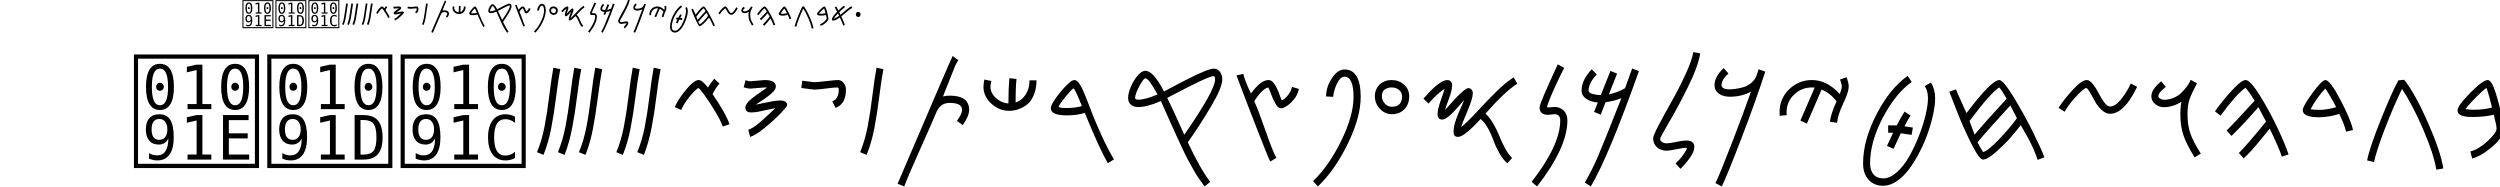
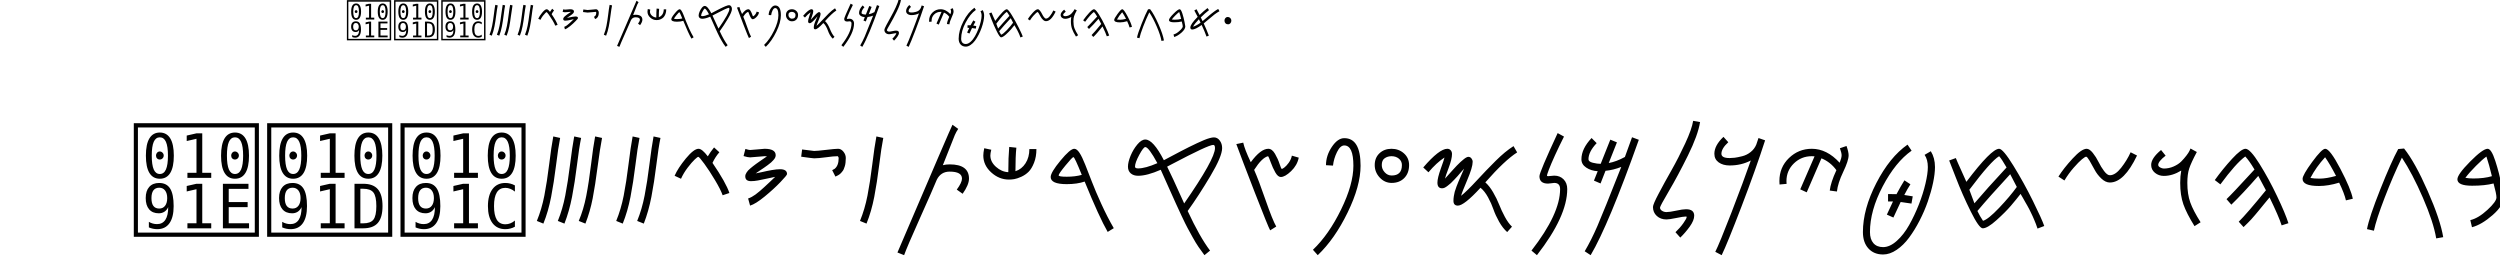
<svg xmlns="http://www.w3.org/2000/svg" version="1.1">
  <defs>
    <font id="Proto-Sianitic" horiz-adv-x="1159">
      <font-face font-family="Proto-Sianitic" font-weight="1024" font-stretch="normal" units-per-em="1024" panose-1="1 1 3 1 1 1 1 1 1 1" panose-2="2 11 6 4 3 5 4 4 2 4" ascent="820" descent="-210" x-height="705" cap-height="554" bbox="-23 -188 1798 820" underline-thickness="21" underline-position="-150" unicode-range="U+0591-10918" />
      <glyph glyph-name="Alef" unicode="א" horiz-adv-x="1024" d="m 345.153,342.682 c 0,12.875 4.59,23.939 13.771,33.192 9.181,9.254 20.427,13.88 33.739,13.88 13.312,0 24.788,-4.627 34.428,-13.88 9.64,-9.254 14.46,-20.318 14.46,-33.192 0,-12.873 -4.82,-23.937 -14.46,-33.191 -9.64,-9.254 -21.116,-13.88 -34.428,-13.88 -13.312,0 -24.559,4.627 -33.739,13.88 -9.181,9.254 -13.771,33.191 -13.771,33.191 z m -47.942,116.564 C 269.033,428.569 241.185,392.661 203.771,369.093 165.76,345.149 152.942,323.47 135.731,285.045 126.74,266.159 87.392,233.519 75.75,205.421 58.444,163.651 66.2,116.053 70.678,88.373 c 9.516,-19.168 14.429,-23.632 26.402,-24.818 2.856,-0.283 6.478,0.265 8.31,0.117 5.017,-0.405 5.992,-1.202 12.573,-1.77 22.726,-1.529 43.055,1.257 64.395,3.705 21.615,2.479 43.149,7.999 64.428,12.61 31.057,6.799 61.062,15.935 87.838,26.463 15.007,4.047 30.406,9.614 45.78,15.523 23.505,9.033 46.952,18.865 68.852,25.28 20.755,9.176 43.786,14.927 66.462,20.779 26.945,6.955 53.39,14.052 74.919,27.207 19.048,12.306 23.106,34.695 28.897,53.608 12.894,45.605 45.133,63.525 50.419,69.498 9.502,9.158 12.826,33.134 12.208,40.538 -1.048,12.572 -13.459,7.558 -26.282,20.329 -5.411,5.147 -5.289,20.774 -20.001,30.296 -8.906,-0.761 -31.438,14.163 -65.34,29.574 -16.69,7.587 -89.757,22.392 -101.262,25.718 -8.528,2.466 -14.613,-10.239 -16.744,-10.598 -20.472,-3.444 -23.924,3.702 -40.628,9.559 -13.393,4.696 6.473,7.91 -20.568,17.25 -6.094,0.707 -10.095,4.771 -14.807,8.265 -8.584,6.619 -12.679,2.802 -22.613,0.344 -8.605,-2.271 -14.367,-3.738 -21.173,-4.177 -15.797,1.161 -23.495,-12.918 -35.53,-24.43 z m 69.842,449.991 c 1.37,-10.871 0.719,-21.393 -1.088,-31.63 -2.628,-15.003 -14.646,-23.591 -13.073,-37.612 5.552,-27.98 12.355,-59.718 17.239,-84.856 6.013,-30.871 12.625,-61.718 24.027,-92.638 9.637,-26.134 18.312,-47.016 35.706,-81.385 5.12,-10.117 21.794,-40.301 27.948,-48.592 29.552,-3.354 64.903,-16.24 99.683,-28.611 44.863,-15.957 81.083,-33.171 112.139,-50.112 87.189,1.252 104.961,45.624 146.918,104.846 30.141,31.565 22.399,85.852 42.376,113.611 14.824,18.252 12.497,36.765 12.598,50.895 0,18.507 -33.107,40.251 -35.861,59.562 -5.048,19.073 -0.377,38.355 9.894,53.054 12.546,17.953 33.448,29.068 55.2,24.609 20.657,-5.02 27.014,-9.369 39.883,-28.071 22.034,-37.819 4.206,-52.914 4.206,-107.631 0,-48.68 -13.196,-53.346 -23.487,-68.508 -23.882,-41.292 -41.644,-85.568 -60.537,-125.703 -7.929,-27.239 -22.548,-47.944 -40.04,-65.642 -25.326,-25.624 -56.675,-44.942 -82.459,-68.658 2.272,-8.053 -0.811,-29.475 3.052,-40.656 1.001,-26.757 -7.032,-33.094 -13.755,-52.096 -3.876,-55.897 -35.429,-26.212 -46.732,-58.454 -30.654,-76.791 -36.538,-93.338 -74.061,-108.56 -11.564,-4.691 -26.132,-9.256 -45.356,-15.42 -26.226,-8.527 -63.193,-24.122 -101.184,-34.174 -45.309,-12.722 -78.333,-26.432 -99.852,-29.748 -32.139,-4.954 -95.405,-20.749 -148.752,-31.824 -11.242,-2.334 -20.325,-4.458 -29.81,-6.227 -20.248,-3.539 -44.033,-5.748 -61.806,-2.164 -15.083,3.138 -23.67,2.842 -29.699,1.817 -34.006,-8.506 -58.692,31.166 -71.975,65.19 -8.86,27.11 -3.54,51.762 0.562,91.543 4.946,41.558 7.037,50.571 24.397,76.845 14.004,21.197 29.269,40.587 48.678,63.278 16.371,20.588 43.338,71.586 80.542,94.68 34.392,21.348 61.252,41.114 65.898,54.389 17.933,43.132 55.803,52.102 80.63,70.937 14.581,11.061 45.06,-2.529 43.962,24.258 3.221,34.398 -12.602,58.486 -21.529,84.625 -14.486,33.514 -21.007,69.699 -28.003,103.656 -5.667,27.503 -9.123,63.935 -19.901,85.91 -17.484,5.015 -26.406,18.158 -34.527,31.431 -6.539,10.758 -11.456,22.528 -14.025,34.128 -2.482,18.219 -0.507,34.203 9.212,47.617 10.307,15.358 32.64,24.16 49.48,25.988 3.592,0.3 7.17,0.184 10.692,-0.328 8.066,-1.172 17.281,-4.421 24.269,-9.506 6.325,-5.665 13.021,-11.213 18.459,-20.255 6.79,-11.293 10.175,-24.376 9.863,-33.803 z" />
      <glyph glyph-name="AlefPhoenician" unicode="𐤀" horiz-adv-x="1159" d="m 327.521,362.003 c -2.729,11.785 -0.251,22.853 7.433,33.205 7.683,10.352 18.517,16.893 32.5,19.621 13.984,2.729 27.021,0.845 39.108,-5.648 12.088,-6.494 19.496,-15.634 22.224,-27.418 2.728,-11.784 0.007,-22.899 -8.155,-33.346 -8.165,-10.446 -19.24,-17.034 -33.225,-19.763 -13.983,-2.729 -26.778,-0.799 -38.383,5.79 -11.606,6.588 -21.502,27.559 -21.502,27.559 z m -126.339,2.481 c -34.855,-29.709 -47.694,-52.181 -57.63,-90.881 -5.443,-19.131 -47.797,-78.933 -54.072,-107.04 49.044,-47.377 49.1,-51.24 69.066,-57.487 25.12,0.03 65.494,21.008 98.806,21.271 53.212,13.491 97.968,39 146.443,56.87 33.817,12.473 70.68,26.337 98.245,40.314 36.412,18.462 45.416,41.226 49.69,46.566 7.103,11.807 11.871,25.029 13.505,40.19 3.88,44.389 30.621,69.385 34.907,75.935 8.042,10.331 -25.321,21.491 -27.539,28.142 -19.375,53.546 -34.543,51.821 -83.715,56.453 -18.161,13.738 -20.179,33.425 -22.99,47.752 -4.289,13.127 -1.591,25.715 0.893,37.568 3.671,21.52 -0.016,31.727 -7.106,34.499 -7.81,3.052 -19.751,-2.916 -30.539,-12.725 C 420.713,570.361 386.872,554.537 375.89,546.292 339.379,518.879 316.157,511.153 282.272,477.36 244.329,439.197 249.216,407.54 201.203,364.488 z m 110.311,531.238 c 5.31,-29.15 22.25,-68.441 35.926,-93.049 14.284,-25.701 25.312,-36.685 30.458,-65.894 -0.677,-37.331 -36.497,-156.809 -13.524,-145.299 17.88,8.958 21.78,11.368 39.237,29.405 10.905,11.267 48.847,26.479 69.52,25.281 21.604,-1.253 28.568,-22.63 35.069,-25.155 33.007,-12.822 -0.764,-72.159 16.094,-57.462 27.277,24.99 18.008,67.334 46.988,73.116 32.729,7.149 79.101,8.46 89.347,18.632 36.131,35.867 89.383,20.892 108.533,43.188 11.703,19.745 21.21,25.284 18.321,38.239 -3.922,16.94 -43.309,30.057 -50.295,47.17 -9.345,16.424 -8.528,35.031 -0.85,50.592 9.375,19.005 28.976,33.463 52.772,33.84 22.764,-0.361 30.364,-3.038 47.847,-17.519 31.162,-30.101 15.633,-47.573 27.229,-97.658 10.317,-44.559 -6.124,-73.302 -13.721,-89.29 -25.587,-36.854 -48.933,-13.541 -87.566,-40.106 -8.25,-5.673 -48.178,-7.392 -56.13,-12.413 -40.466,-50.345 -59.879,-54.479 -87.53,-52.804 -21.925,-30.76 -49.144,-29.597 -36.885,-60.153 36.575,-23.87 80.803,-52.32 84.588,-57.879 6.719,-24.287 -0.374,-31.734 -3.409,-50.506 -9.954,-8.927 -24.588,-40.968 -29.8,-67.173 -6.09,-30.622 -2.217,-55.938 -7.08,-67.577 -20.719,-31.654 -49.885,-51.699 -82.351,-68.321 C 508.325,168.516 468.322,154.304 431.263,133.169 401.232,129.243 371.245,120.592 341.419,110.772 283.367,91.658 225.925,68.112 169.948,66.339 90.036,62.659 36.713,122.569 36.181,127.433 c -3.612,39.054 4.612,69.592 17.279,97.2 10.219,22.274 22.144,43.152 37.725,67.9 -3.159,37.573 31.633,59.62 63.637,98.482 26.189,31.801 46.577,79.676 75.703,116.23 13.191,16.556 52.389,28.274 64.163,49.745 17.45,31.821 5.412,73.214 8.659,87.373 3.416,14.897 5.319,46.608 -1.64,68.174 -22.533,57.495 -91.691,92.797 -102.681,144.579 -4.916,31.402 9.675,65.572 38.07,73.87 27.054,7.37 57.977,-5.656 74.396,-35.265 z" />
      <glyph glyph-name="Beth" unicode="ב" horiz-adv-x="1024" d="m 448.706,773.186 c -0.744,-4.525 -1.548,-8.932 -2.401,-13.222 -7.458,-37.508 -17.251,-66.351 -23.682,-86.914 -6.579,-26.666 -16.468,-23.086 -43.326,-19.691 -44.189,4.595 -81.76,11.997 -132.432,19.412 -8.951,0.854 -52.454,3.237 -52.454,3.237 C 168.5,552.012 146.094,423.339 123.889,330.341 c 13.238,-18.242 29.125,-39.944 37.625,-51.41 65.069,-25.688 138.246,-45.521 211.039,-65.493 106.214,-34.532 184.961,-60.336 297.105,-83.499 l 75.351,22.147 114.644,375.737 c -26.287,6.52 -188.95,46.766 -190.454,54.985 1.364,46.069 6.384,89.489 19.113,132.44 5.508,18.585 6.68,28.025 14.805,47.481 3.554,14.867 2.441,24.853 -1.333,25.45 -6.998,7.631 -15.933,15.932 -24.575,13.902 -12.983,-3.049 -25.301,-13.761 -29.384,-22.397 -1.814,-5.004 -0.78,-17.43 -2.72,-25.342 -1.619,-6.604 -1.237,-14.795 -2.804,-22.624 -13.097,-65.469 -31.797,-171.539 -25.1,-177.195 8.977,-6.276 20.268,-18.516 33.07,-19.187 49.851,-10.097 108.991,-30.759 151.409,-38.25 C 779.033,414.328 771.635,393.957 751.983,328.371 733.807,277.054 721.203,223.296 699.96,172.048 c -11.623,5.938 -219.46,56.343 -313.457,83.549 -81.837,23.738 -156.229,45.901 -213.406,63.073 7.601,52.848 18.725,103.354 30.413,151.149 13.635,57.497 20.774,101.139 35.014,155.813 40.017,-6.836 72.633,-9.246 108.173,-14.007 12.285,-2.096 26.412,-4.372 39.337,-5.057 21.424,-0.971 42.367,1.462 63.026,12.195 10.03,8.331 12.482,22.815 18.322,35.753 11.757,36.251 21.436,64.398 26.926,94.941 2.494,24.8 11.476,47.571 8.445,66.881 -1.327,8.458 -4.96,16.251 -12.451,23.261 -5.063,5.336 -15.184,9.396 -25.205,4.028 -9.054,-5.039 -16.954,-16.689 -19.862,-29.348 -2.154,-15.778 2.305,-29.099 3.47,-41.094 z" />
      <glyph glyph-name="BetPhoenician" unicode="𐤁" horiz-adv-x="1159" d="M 200.787,555.29 C 158.454,525.633 128.572,488.612 109.391,448.45 83.4,383.155 79.07,321.391 91.733,264.079 c 17.178,-61.457 35.311,-78.243 72.159,-112.477 28.019,-26.03 64.094,-44.556 111.825,-56.134 47.17,-11.326 89.742,-11.064 147.244,-10.857 150.906,0.545 334.22,26.305 446.612,32.666 l 26.39,31.589 -57.768,664.157 -24.176,27.418 -685.554,-10.533 c -5.906,-17.781 -15.656,-4.701 -19.68,-37.746 13.754,-29.941 5.59,-38.307 24.365,-38.956 l 571.24,3.615 c 18.939,-13.536 67.62,-55.176 67.62,-55.176 11.514,-133.958 53.01,-360.371 38.252,-468.781 -4.166,-30.6 4.509,-36.6 -27.06,-55.316 -58.439,0.041 -120.895,-12.017 -173.285,-14.86 -63.075,-3.423 -125.426,-7.878 -195.868,-10.811 -74.706,-3.096 -139.651,5.802 -188.067,39.1 -26.205,18.022 -42.783,12.765 -58.231,47.049 -24.444,56.268 -22.81,122.137 -1.554,181.681 16.829,44.871 53.69,76.757 120.85,136.537 -14.767,7.888 -30.167,11.377 -46.2,10.47 -11.814,-0.668 -25.167,-4.478 -40.06,-11.427 z" />
      <glyph glyph-name="Gimel" unicode="ג" horiz-adv-x="1024" d="m 426.149,778.392 c 1.568,-10.439 -0.966,-25.201 -5.986,-39.729 -8.597,-16.323 -17.466,-32.992 -26.554,-49.824 C 349.726,607.554 300.765,522.476 252.833,454.26 355.317,322.574 379.809,298.021 454.639,177.507 448.381,162.168 420.141,146.698 381.565,133.81 307.442,254.599 225.608,348.366 137.092,462.644 c -2.954,7.211 20.643,88.17 36.744,107.631 15.39,40.456 36.49,77.118 61.361,112.133 19.045,26.813 40.3,52.66 62.895,78.505 5.701,12.706 26.478,27.572 34.525,34.475 11.942,10.246 25.558,14.514 38.159,14.046 17.382,-0.646 36.292,-11.447 55.377,-31.039 z" />
      <glyph glyph-name="GamlPhoenician" unicode="𐤂" horiz-adv-x="1159" d="m 482.056,760.357 c 1.878,-10.561 -1.156,-25.493 -7.168,-40.191 C 464.592,703.654 453.971,686.791 443.089,669.764 390.538,587.535 331.905,501.47 274.506,432.462 397.233,299.246 426.563,274.408 516.174,152.494 508.68,136.978 474.862,121.328 428.666,108.289 339.901,230.481 241.903,325.338 135.903,440.943 c -3.538,7.294 24.72,89.194 44.002,108.881 18.43,40.925 43.698,78.013 73.481,113.435 22.806,27.124 48.26,53.272 75.319,79.417 6.827,12.853 31.708,27.892 41.344,34.875 14.301,10.365 30.606,14.682 45.696,14.209 20.815,-0.654 43.461,-11.58 66.316,-31.399 z" />
      <glyph glyph-name="Dal" unicode="ד" d="m 550.845,611.317 c -4.954,-3.226 -13.603,-10.012 -19.22,-15.079 -12.958,-11.689 -58.473,-39.044 -92.578,-55.641 -25.628,-12.471 -27.384,-12.8 -69.211,-12.981 -32.071,-0.139 -46.481,1.292 -57.022,5.663 -7.758,3.217 -17.593,5.884 -21.856,5.927 -4.263,0.043 -11.849,3.201 -16.858,7.017 -13.237,10.085 -22.265,8.7 -34.606,-5.309 -10.015,-11.37 -13.009,-12.572 -35.84,-14.4 -13.702,-1.097 -28.971,-3.497 -33.932,-5.335 -4.961,-1.837 -15.243,-3.34 -22.85,-3.34 -18.315,0 -59.776,-18.613 -79.908,-35.873 -8.852,-7.589 -18.114,-13.799 -20.582,-13.799 -2.468,0 -11.253,-7.149 -19.522,-15.887 -13.253,-14.004 -15.035,-17.9 -15.035,-32.875 0,-20.489 9.299,-38.925 24.852,-49.273 11.417,-7.596 56.69,-16.167 81.298,-15.391 6.731,0.212 23.712,0.231 37.737,0.041 14.024,-0.19 39.432,1.451 56.462,3.646 17.03,2.195 35.061,4.515 40.07,5.154 32.499,4.15 59.342,9.306 78.318,15.046 12.021,3.636 25.135,5.548 29.142,4.25 4.007,-1.298 10.974,-3.581 15.482,-5.074 4.508,-1.493 8.196,-4.01 8.196,-5.594 0,-1.584 9.202,-6.233 20.448,-10.331 23.854,-8.693 30.55,-6.006 30.55,12.26 0,10.601 -1.634,12.234 -19.973,19.967 -26.536,11.189 -26.649,18.601 -0.582,38.189 28.641,21.522 49.94,26.642 98.873,23.768 22.038,-1.294 46.627,-3.102 54.641,-4.017 37.26,-4.253 67.071,-3.393 72.74,2.099 7.587,7.351 9.564,36.771 5.163,76.828 -5.379,48.949 -9.945,61.012 -28.235,74.6 -13.429,9.976 -18.55,11.61 -36.39,11.61 -13.251,0 -24.021,-2.122 -29.769,-5.866 z m 43.601,-15.882 c 18.906,-6.419 24.105,-22.245 34.819,-105.981 2.452,-19.163 -1.096,-21.803 -27.654,-20.585 l -23.346,1.071 0.609,12.418 c 2.227,45.383 -14.757,47.322 -22.375,2.555 l -2.282,-13.411 -49.902,0.685 c -49.709,0.682 -49.993,0.64 -73.579,-10.907 -13.023,-6.376 -31.054,-17.516 -40.07,-24.757 -49.148,-39.472 -68.337,-49.804 -105.638,-56.879 -32.003,-6.07 -96.125,-13.557 -100.946,-11.787 -2.428,0.891 -5.516,5.065 -6.862,9.276 -5.32,16.641 -38.077,83.692 -49.192,100.693 -9.268,14.175 -6.686,18.731 10.596,18.701 7.395,-0.014 27.757,2.648 45.249,5.912 26.91,5.022 33.998,5.231 46.059,1.354 11.352,-3.649 17.98,-3.712 32.55,-0.307 14.179,3.313 20.122,3.323 26.41,0.045 6.093,-3.176 11.387,-3.249 21.249,-0.292 7.224,2.166 37.723,5.284 67.775,6.931 l 54.641,2.993 27.32,15.057 c 15.026,8.282 40.434,23.692 56.462,34.245 16.028,10.553 30.172,19.199 31.432,19.213 1.26,0.014 4.305,-4.712 6.767,-10.501 6.466,-15.205 13.218,-19.861 20.393,-14.06 4.406,3.561 5.216,8.282 3.421,19.938 -2.012,13.071 -0.669,22.389 3.227,22.389 0.585,0 6.374,-1.804 12.866,-4.008 z M 130.985,446.878 c 25.52,-50.075 35.06,-74.733 30.596,-79.081 -4.478,-4.362 -65.881,-3.703 -91.224,0.978 -35.552,6.567 -54.321,32.007 -44.048,59.704 5.763,15.537 11.082,19.93 32.871,27.147 10.221,3.386 20.285,10.185 26.733,18.06 16.676,20.367 22.923,16.652 45.072,-26.809 z" />
      <glyph glyph-name="DeltPhoenician" unicode="𐤃" d="m 828.372,388.531 c -8.174,2.849 -22.878,9.551 -32.677,14.894 -22.605,12.326 -46.833,26.976 -100.993,38.163 -28.466,-3.479 -55.117,-16.899 -80.77,-30.231 -22.125,-11.499 -43.507,-22.933 -64.671,-27.868 -28.327,-6.457 -52.551,-14.041 -77.192,-20.363 -5.973,-1.778 -21.693,-4.711 -27.293,-12.448 -14.8,-20.448 -28.003,-21.999 -50.614,-5.945 -18.35,13.029 -23.828,9.401 -56.591,2.966 -19.662,-3.862 -41.196,-2.169 -48.857,-1.407 -5.81,1.613 -7.438,9.091 -11.857,11.602 -16.763,9.527 -27.908,9.466 -42.065,13.995 -12.299,3.59 -27.821,-0.144 -37.108,4.609 -7.978,4.083 -14.325,-12.977 -23.46,-13.643 -8.376,-0.611 -19.881,15.424 -20.493,13.382 -1.525,-5.086 -11.221,-20.43 -18.649,-18.082 -3.226,1.02 -1.903,18.502 -6.167,19.734 -8.241,2.38 -22.231,1.823 -27.734,5.435 -4.349,2.854 16.197,17.488 13.694,20.469 -11.244,13.394 -23.436,13.323 -28.046,31.696 -7.713,30.733 -1.589,62.124 16.366,83.897 13.18,15.983 73.556,47.035 108.418,55.762 9.536,2.387 33.399,9.185 53.03,15.105 19.07,8.057 35.254,11.665 55.936,17.516 40.23,0.744 35.066,7.197 50.119,7.246 10.595,4.058 26.753,18.181 38.079,19.554 5.38,0.324 10.338,-12.311 19.122,-13.032 15.59,-1.28 16.302,13.183 23.734,12.929 2.603,-0.089 10.416,-0.341 16.099,-6.904 4.534,-5.237 6.009,-16.843 14.836,-18.427 9.311,-1.671 35.009,13.242 40.4,13.117 28.02,-0.652 29.167,9.663 43.096,7.846 43.46,-21.029 -15.367,-31.507 32.12,-52.372 18.005,-7.737 30.252,-11.572 42.031,-12.1 19.843,-0.889 38.353,7.611 80.813,22.658 30.473,10.799 64.336,23.393 75.25,27.986 50.744,21.356 92.948,32.047 102.978,26.087 13.427,-7.978 27.278,-51.311 36.173,-113.166 10.869,-75.586 4.308,-77.721 -16.273,-105.454 -15.11,-20.362 -21.689,-24.87 -46.753,-32.041 -18.616,-5.326 -34.544,-6.471 -44.029,-3.166 z m 76.18,65.319 c 6.187,23.564 -6.83,150.845 -15.564,158.005 -9.49,6.662 -28.314,2.543 -41.945,-5.625 -15.534,-9.727 -33.852,-17.807 -52.92,-24.525 -26.656,-9.393 -54.777,-16.125 -78.801,-20.978 -23.955,-8.415 -38.253,-17.35 -63.049,-21.974 -8.006,-5.84 -22.388,-5.081 -36.972,-0.77 -15.011,4.437 -30.235,12.638 -38.938,21.277 -26.375,11.1 -58.634,11.624 -87.804,12.414 -34.368,3.739 -63.755,5.492 -92.213,4.051 -31.989,-1.619 -52.645,-5.656 -88.039,-17.061 0.472,-6.481 -1.476,-41.706 -0.808,-78.968 0.782,-43.682 -3.004,-71.669 -2.278,-83.6 19.908,-3.685 36.521,-6.465 52.892,-8.765 18.371,-2.581 36.437,-4.559 58.513,-6.532 11.981,-0.25 28.913,5.852 46.803,9.894 26.92,6.082 56.009,11.589 73.662,16.373 22.144,2.945 47.328,19.989 70.923,36.107 23.034,15.735 44.555,30.589 60.26,30.588 6.362,0.039 20.443,7.784 81.341,7.263 32.745,5.076 27.725,-0.497 32.21,-23.381 7.412,-9.557 35.844,-32.689 52.08,-38.792 18.356,-6.901 25.037,3.914 40.823,5.474 19.312,1.908 25.776,14.559 29.824,29.523 z m -630.553,96.904 c -35.005,-9.762 -54.231,-11.309 -95.009,-31.35 -47.473,-24.14 -69.813,-46.202 -44.955,-83.618 5.258,-4.078 25.152,-18.474 37.267,-23.029 12.162,-0.203 32.095,-4.06 50.96,-7.582 20.582,-3.843 39.892,-7.287 46.451,-5.152 0.738,25.506 1.981,52.175 2.901,77.884 0.988,27.615 3.167,50.078 2.385,72.847 z" />
      <glyph glyph-name="Hei" unicode="ה" d="m 498.389,547.888 c 21.012,-7.061 42.464,-2.688 64.356,13.122 14.4,12.763 24.716,25.528 31.353,38.943 9.63,24.676 9.175,57.021 3.189,75.11 -10.654,19.15 -23.791,37.366 -37.904,42.599 -27.824,3.179 -49.627,-4.989 -66.145,-19.453 -20.395,-17.86 -32.733,-45.317 -38.4,-72.864 2.251,-35.243 20.269,-55.963 43.551,-77.457 z M 658.663,423.234 621.385,369.698 C 565.538,412.774 548.735,426.89 506.796,455.302 L 468.827,322.533 564.738,127.333 506.08,104.759 c -13.64,-7 -76.608,136.885 -97.197,147.114 -7.544,2.53 -181.524,-50.589 -186.199,-37.425 l -15.216,64.682 193.149,57.734 44.004,139.499 c -56.59,0.636 -98.719,-2.129 -155.868,-3.611 5.957,14.781 4.335,50.014 8.988,58.329 40.956,5.621 136.618,-0.128 128.021,17.446 -13.729,28.05 -27.147,61.858 -23.722,89.917 5.531,45.315 30.507,88.333 72.228,119.634 34.915,25.502 69.209,32.593 102.881,21.273 33.671,-11.322 57.085,-37.607 70.241,-78.857 12.095,-38.033 10.069,-78.828 -3.194,-114.056 -11.786,-31.301 -32.443,-58.207 -59.952,-74.876 -9.501,-5.522 -20.477,-14.648 -29.173,-14.334 z" />
      <glyph glyph-name="HePhoenician" unicode="𐤄" d="m 523.482,498.298 c 26.128,2.616 48.734,15.885 67.818,39.81 11.722,17.9 18.849,34.037 21.606,49.18 2.17,26.741 -9.703,56.142 -22.795,70.108 -18.717,12.921 -39.9,23.914 -57.621,22.606 -32.43,-9.111 -54.099,-26.005 -67.608,-46.376 -16.68,-25.154 -20.92,-55.609 -17.621,-83.264 14.913,-31.278 42.469,-42.453 76.22,-52.064 z m 224.161,-44.827 -23.149,-65.094 c -77.982,15.292 -101.85,20.95 -159.029,28.83 l 3.906,-137.894 176.506,-137.187 -58.085,-45.997 C 674.899,83.83 553.493,188.292 526.73,188.758 517.351,187.815 340.21,64.047 330.324,74.073 l -39.845,52.615 197.093,136.272 0.522,146.661 c -63.911,-23.866 -110.351,-44.595 -174.147,-70.64 1.512,16.099 -12.689,47.639 -10.374,57.257 44.118,22.837 153.796,58.902 137.948,71.27 -25.303,19.737 -52.28,44.877 -58.282,72.031 -9.693,43.856 3.305,94.009 39.263,140.676 30.336,38.42 66.44,59.724 108.311,63.912 41.871,4.186 77.454,-9.752 106.749,-41.815 26.971,-29.577 39.021,-67.782 36.468,-105.748 -2.269,-33.734 -16.066,-67.279 -41.17,-94.416 -8.753,-9.157 -17.9,-22.251 -27.797,-25.719 z" />
      <glyph glyph-name="Wav" unicode="ו" horiz-adv-x="1159" d="m 383.066,526.996 c 23.222,-6.313 46.931,-2.403 71.125,11.734 15.914,11.412 27.315,22.826 34.651,34.821 10.643,22.065 14.143,78.494 7.526,94.669 -11.775,17.123 -26.293,33.411 -41.89,38.09 -30.751,2.843 -54.847,-4.461 -73.102,-17.394 -22.54,-15.969 -40.178,-68.029 -46.441,-92.66 2.488,-31.513 22.401,-50.04 48.131,-69.259 z M 276.727,112.14 c -15.075,-6.259 -17.224,-13.369 -39.978,-4.222 -8.337,2.263 -19.821,8.634 -24.988,20.405 1.816,36.954 123.442,341.206 123.035,357.378 -1.319,13.372 -26.722,31.022 -31.996,41.867 -18.995,23.483 -30.002,55.311 -26.217,80.4 6.112,40.519 37.718,106.492 83.827,134.481 38.588,22.803 76.488,29.144 113.702,19.022 37.213,-10.123 63.089,-33.627 77.628,-70.511 13.367,-34.008 7.126,-97.993 -7.533,-129.492 -13.025,-27.988 -35.856,-52.047 -66.258,-66.951 -26.884,-10.589 -60.986,-13.656 -74.13,-22.577 -24.56,-60.051 -100.624,-290.876 -127.092,-359.8 z" />
      <glyph glyph-name="WauPhoenician-x10905" unicode="𐤅" horiz-adv-x="1024" d="m 386.936,564.606 c 23.747,-6.874 47.991,-2.617 72.732,12.776 16.274,12.426 27.932,24.853 35.434,37.914 10.884,24.024 14.462,85.466 7.697,103.077 -12.041,18.644 -26.887,36.379 -42.837,41.474 -31.445,3.095 -56.086,-4.857 -74.754,-18.939 -23.049,-17.388 -41.086,-74.071 -47.49,-100.89 2.544,-34.312 22.907,-54.485 49.219,-75.411 z M 278.195,112.903 c -15.416,-6.815 -17.613,-14.556 -40.881,-4.597 -8.526,2.464 -20.269,9.401 -25.553,22.218 1.857,40.236 126.23,371.512 125.815,389.12 -1.349,14.56 -27.326,33.778 -32.718,45.586 -19.424,25.569 -30.68,60.224 -26.81,87.541 6.25,44.118 38.571,115.95 85.721,146.425 39.459,24.829 78.216,31.732 116.27,20.711 38.053,-11.023 64.514,-36.614 79.382,-76.773 13.669,-37.028 7.287,-106.696 -7.703,-140.994 -13.319,-30.474 -36.666,-56.669 -67.754,-72.898 C 456.472,517.712 421.599,514.373 408.158,504.66 383.043,439.275 305.261,187.949 278.195,112.903 z" />
      <glyph glyph-name="Zain" unicode="ז" horiz-adv-x="1159" d="m 194.366,146.284 436.201,638.824 q 32.678,-2.204 52.236,-20.986 11.952,-11.479 27.918,-48.695 L 271.512,72.197 q -35.602,-4.715 -52.903,9.469 -16.383,18.164 -24.244,64.618 z M 41.577,312.468 468.753,938.075 q 37.691,5.139 54.533,-11.035 16.842,-16.174 18.099,-53.854 L 107.19,237.299 q -39.198,8.465 -52.152,18.474 -15.296,17.121 -13.461,56.695 z" />
      <glyph glyph-name="ZaiPhoenician-x10906" unicode="𐤆" horiz-adv-x="1024" d="m 164.441,150.008 329.1,635.881 q 27.758,-1.51 45.454,-19.559 10.814,-11.03 26.617,-47.249 L 234.243,78.815 q -29.801,-5.34 -45.305,8.239 -14.973,17.505 -24.497,62.954 z M 24.991,310.105 347.282,932.83 q 31.541,5.799 46.779,-9.743 15.239,-15.542 18.637,-52.51 L 85.111,237.619 q -33.657,7.527 -45.228,17.095 -13.99,16.503 -14.893,55.391 z" />
      <glyph glyph-name="Het" unicode="ח" horiz-adv-x="1159" d="M 287.511,108.087 C 262.69,77.203 241.504,56.125 214.375,78.04 176.404,117.947 21.687,271.009 44.179,308.034 79.604,292.476 115.461,280.933 148.605,271.919 c 18.325,-26.098 36.085,-50.682 55.644,-74.231 20.823,-23.436 26.072,-22.297 32.309,-16.788 22.458,19.212 41.977,37.595 60.356,55.601 -11.35,18.233 -25.516,34.067 -38.954,49.566 -26.534,43.559 -35.204,103.691 -27.926,150.522 8.088,42.799 27.473,75.106 53.731,102.844 9.707,10.255 24.99,23.138 35.618,30.607 -14.235,11.093 -30.389,24.233 -42.281,37.312 -19.814,21.909 -37.284,49.004 -47.849,74.179 -9.23,22.304 -14.818,45.942 -15.931,70.501 -1.841,50.539 12.253,99.24 51.966,140.186 73.371,66.759 156.463,74.503 220.314,20.532 37.362,-42.859 59.57,-89.568 65.4,-137.445 3.364,-27.627 1.275,-55.642 -6.503,-83.53 -9.596,-34.018 -26.716,-65.226 -52.91,-84.727 l -50.437,-40.865 34.21,-34.671 c 62.879,-60.617 69.589,-157.975 25.209,-223.507 -14.902,-21.603 -34.713,-41.258 -47.127,-64.698 21.929,-19.394 28.188,-49.065 52.856,-71.179 25.636,-22.98 69.175,-38.703 63.831,-75.243 -9.449,-0.986 -23.644,-13.127 -33.534,-17.294 -11.808,-4.977 -19.115,-2.245 -27.302,-5.684 -15.473,17.79 -44.338,34.013 -57.732,53.286 -14.408,20.73 -13.476,44.322 -34.502,57.59 -25.008,7.118 -45.889,2.134 -64.266,-9.168 -25.029,-15.44 -45.421,-42.729 -65.284,-67.528 z m 161.223,350.997 c -9.653,26.399 -62.459,69.735 -70.463,68.175 -18.846,-8.782 -34.238,-24.433 -46.369,-42.402 -14.473,-22.719 -24.672,-46.091 -29.418,-69.584 -4.553,-22.536 -4.087,-45.182 2.437,-67.466 17.564,-36.878 50.984,-52.106 82.421,-48.107 13.754,1.749 27.129,7.179 38.631,16.087 19.077,18.49 29.153,38.251 33.083,58.731 5.248,27.344 -0.458,55.971 -10.323,84.566 z m -7.928,192.869 c 10.279,15.327 26.961,36.641 34.705,57.916 11.4,42.914 13.242,77.487 -9.979,111.771 -14.333,20.986 -33.801,38.699 -55.168,46.677 -41.046,11.426 -69.386,-4.77 -94.148,-28.08 -36.601,-34.159 -35.385,-94.501 -21.867,-134.923 6.273,-18.757 26.449,-44.445 26.449,-44.445 21.583,-23.327 42.774,-37.826 63.901,-51.999 21.684,12.244 43.204,25.542 56.107,43.083 z" />
      <glyph glyph-name="HetPhoenician-x10907" unicode="𐤇" horiz-adv-x="1024" d="M 286.243,115.376 C 260.791,89.911 239.066,72.532 211.246,90.6 184.192,113.463 107.045,166.887 62.222,217.424 42.533,239.623 27.876,276.65 29.826,288.363 66.349,277.95 86.657,280.406 122.514,277.839 c 11.652,-20.901 40.646,-50.734 60.526,-71.483 52.242,-52.175 43.001,-29.865 64.211,-23.253 l 48.636,38.156 c -14.325,20.098 -34.207,31.436 -46.313,49.907 -22.044,33.735 -28.11,71.573 -21.265,106.99 4.868,25.186 16.265,49.147 33.087,69.536 16.994,24.317 33.52,31.86 51.478,48.122 -21.875,15.452 -43.779,29.848 -61.901,50.456 -25.288,28.758 -43.213,65.895 -43.423,101.994 5.578,42.021 17.558,75.346 40.884,102.064 16.039,18.37 39.742,37.541 62.639,50.344 34.069,16.926 74.397,20.354 108.278,13.298 28.053,-8.677 69.548,-25.694 86.669,-46.686 22.539,-28.729 39.805,-64.753 45.358,-97.67 1.971,-12.507 2.484,-24.378 1.834,-34.874 -2.727,-44.017 -25.59,-69.782 -67.253,-112.714 l -32.997,-25.16 c 32.607,-25.087 60.536,-60.752 72.617,-95.158 7.638,-21.751 10.742,-44.727 5.371,-71.515 -9.587,-45.971 -47.746,-61.257 -74.549,-103.322 22.487,-15.989 28.905,-40.456 54.202,-58.689 26.289,-18.949 70.937,-31.914 65.457,-62.042 -9.689,-0.804 -24.246,-10.823 -34.388,-14.259 -12.108,-4.103 -19.602,-1.852 -27.997,-4.686 -15.867,14.668 -45.466,28.045 -59.202,43.937 -14.774,17.093 -13.819,36.545 -35.381,47.485 -25.644,5.87 -47.058,1.76 -65.903,-7.56 -25.666,-12.73 -46.577,-35.232 -66.945,-55.68 z m 90.618,347.099 c -6.101,0.013 -35.952,-21.413 -48.34,-33.336 -18.31,-17.622 -35.495,-35.377 -38.773,-52.122 -7.617,-30.576 1.426,-63.766 20.027,-82.276 19.855,-19.758 50.463,-23.748 78.843,-21.369 14.104,1.45 27.82,5.919 39.614,13.264 22.349,17.263 33.589,34.43 38.437,54.544 5.391,18.401 7.928,32.693 2.047,47.65 -9.561,24.317 -33.453,47.836 -56.962,62.159 -12.63,6.825 -31.432,10.608 -34.894,11.488 z m 61.185,96.933 c 6.198,7.431 22.512,20.001 30.052,29.835 16.9,18.977 26.622,40.368 25.794,61.146 -2.079,24.544 -11.717,46.773 -26.229,64.947 -45.179,53.659 -105.85,53.21 -154.15,12.385 -22.113,-19.135 -37.473,-45.088 -42.767,-76.279 -2.889,-21.286 6.068,-41.759 24.037,-62.294 15.218,-16.992 35.742,-31.541 57.114,-41.359 18.975,-8.435 31.139,-15.219 34.89,-16.274 19.81,9.177 28.045,14.063 51.259,27.893 z" />
      <glyph glyph-name="Tet" unicode="ט" horiz-adv-x="1159" d="m 584.515,453.701 c 23.469,-4.287 50.792,-4.812 76.682,-5.694 47.759,-1.058 100.725,-4.488 142.65,-6.035 22.547,-0.803 44.947,-1.16 67.386,-0.525 21.267,-0.955 40.54,4.006 52.116,20.722 13.628,20.149 14.738,49.597 -3.014,66.006 -14.323,12.651 -37.558,18.344 -61.859,19.51 -19.681,0.464 -40.593,0.906 -62.352,1.399 -41.286,0.936 -85.618,2.058 -130.36,3.877 -27.826,1.131 -49.676,4.045 -77.185,5.839 4.098,77.412 5.779,138.849 10.616,209.836 3.948,59.102 16.124,118.804 3.732,170.349 -6.682,35.882 -37.932,52.621 -65.269,54.531 -31.644,2.211 -66.266,-15.448 -78.728,-46.285 C 447.757,882.681 443.368,825.026 438.619,767.328 432.797,696.689 425.208,630.142 417.392,555.906 357.939,546.622 295.073,540.467 237.257,533.85 173.668,526.573 115.545,519.001 59.852,512.198 47.971,504.822 34.903,485.685 32.378,467.951 c -2.378,-16.705 21.992,-47.12 32.274,-55.544 83.405,7.329 128.781,13.331 176.475,17.604 59.181,5.302 105.514,13.856 171.794,21.047 -2.064,-46.869 -4.526,-56.909 -8.524,-112.58 -4.564,-63.558 -12.961,-137.851 -13.455,-193.791 4.178,-49.265 33.105,-75.158 80.47,-78.114 42.405,-3.573 81.352,34.265 84.706,73.684 8.558,74.827 11.665,121.412 17.947,180.275 6.767,59.024 6.415,81.351 10.448,133.17 z" />
      <glyph glyph-name="TetPhoenician-x10908" unicode="𐤈" horiz-adv-x="1024" d="m 584.515,453.701 c 23.469,-4.287 50.792,-4.812 76.682,-5.694 47.759,-1.058 100.725,-4.488 142.65,-6.035 22.547,-0.803 44.947,-1.16 67.386,-0.525 21.267,-0.955 40.54,4.006 52.116,20.722 13.628,20.149 14.738,49.597 -3.014,66.006 -14.323,12.651 -37.558,18.344 -61.859,19.51 -19.681,0.464 -40.593,0.906 -62.352,1.399 -41.286,0.936 -85.618,2.058 -130.36,3.877 -27.826,1.131 -49.676,4.045 -77.185,5.839 4.098,77.412 5.779,138.849 10.616,209.836 3.948,59.102 16.124,118.804 3.732,170.349 -6.682,35.882 -37.932,52.621 -65.269,54.531 -31.644,2.211 -66.266,-15.448 -78.728,-46.285 C 447.757,882.681 443.368,825.026 438.619,767.328 432.797,696.689 425.208,630.142 417.392,555.906 357.939,546.622 295.073,540.467 237.257,533.85 173.668,526.573 115.545,519.001 59.852,512.198 47.971,504.822 34.903,485.685 32.378,467.951 c -2.378,-16.705 21.992,-47.12 32.274,-55.544 83.405,7.329 128.781,13.331 176.475,17.604 59.181,5.302 105.514,13.856 171.794,21.047 -2.064,-46.869 -4.526,-56.909 -8.524,-112.58 -4.564,-63.558 -12.961,-137.851 -13.455,-193.791 4.178,-49.265 33.105,-75.158 80.47,-78.114 42.405,-3.573 81.352,34.265 84.706,73.684 8.558,74.827 11.665,121.412 17.947,180.275 6.767,59.024 6.415,81.351 10.448,133.17 z" />
      <missing-glyph glyph-name="Yod" unicode="י" />
      <missing-glyph glyph-name="YodPhoenician-x10909" unicode="𐤉" />
      <glyph glyph-name="Tav" unicode="ת" horiz-adv-x="1159" d="m 565.558,493.585 c 30.278,-21.667 60.103,-44.646 89.046,-67.556 32.758,-25.93 64.387,-51.772 94.266,-75.526 27.922,-22.113 57.892,-46.692 85.639,-68.486 28.128,-28.733 43.512,-53.125 43.411,-76.055 -0.092,-20.798 -10.362,-36.144 -28.211,-40.48 -11.475,-2.788 -26.084,-1.024 -43.137,6.77 -29.833,21.583 -59.738,43.508 -89.12,65.737 -30.936,23.405 -61.292,47.148 -90.375,71.188 -46.876,38.985 -74.174,61.511 -135.676,113.668 L 380.175,283.093 317.482,204.324 C 268.894,138.959 246.971,80.628 203.687,70.01 c -20.479,-5.026 -48.177,3.885 -66.082,13.998 -13.117,15.908 -19.251,48.844 -21.35,67.708 -4.643,41.721 27.186,91.839 60.784,143.965 20.703,32.101 41.442,54.272 54.092,74.192 L 353.563,526.766 c -22.963,21.124 -60.769,50.888 -95.868,83.439 -27.493,25.498 -57.393,53.023 -87.642,80.263 -29.229,26.323 -58.783,52.38 -86.802,76.085 -24.273,16.081 -43.041,45.494 -44.23,66.573 -1.298,23.003 10.196,43.162 32.401,47.776 14.147,2.561 29.951,0.488 43.052,-5.839 23.46,-16.474 56.523,-42.837 93.005,-73.257 28.055,-23.392 58.134,-49.185 87.423,-74.722 31.758,-27.69 62.586,-55.079 88.905,-78.789 14.077,-12.687 26.863,-24.317 37.813,-34.373 23.347,24.478 38.869,41.291 64.525,69.105 43.125,46.745 87.921,96.134 129.045,141.22 31.141,34.144 60.178,65.82 84.788,92.01 38.427,-4.924 44.389,-18.429 75.089,-43.727 18.234,-14.681 23.135,-27.586 35.931,-45.097 13.473,-19.776 6.285,-53.409 3.067,-72.955 C 754.184,692.959 715.987,650.477 670.102,607.71 639.47,570.237 592.145,527.744 565.557,493.583 z" />
      <glyph glyph-name="TauPhoenician-x10915" unicode="𐤕" horiz-adv-x="1024" d="m 462.231,569.247 c -35.543,19.289 -71.577,37.876 -107.068,56.049 -25.55,13.083 -50.818,25.951 -75.418,38.714 -22.722,10.623 -49.59,27.458 -74.941,38.619 -15.934,9.412 -40.119,17.27 -58.151,12.693 -17.041,-4.326 -28.412,-20.311 -28.029,-38.002 0.861,-17.571 19.315,-36.045 41.793,-52.411 26.434,-19.247 58.432,-35.578 73.921,-44.098 26.349,-14.4 53.277,-27.321 80.055,-40.135 35.515,-16.994 70.764,-33.798 104.049,-53.606 L 348.594,348.591 304.196,268.623 c -37.612,-63.492 -75.971,-102.264 -74.164,-142.111 0.853,-18.853 13.659,-38.838 25.166,-50.229 14.733,-5.361 40.535,1.083 54.996,5.954 31.983,10.772 62.036,54.927 93.181,101.262 19.178,28.545 30.983,53.635 42.928,71.184 l 88.979,157.244 c 28.329,-13.334 51.248,-25.689 79.213,-40.059 25.771,-11.96 50.844,-25.511 75.43,-38.895 25.839,-14.066 51.14,-27.947 76.146,-39.604 18.259,-8.393 33.168,-17.279 52.498,-22.749 6.638,-1.879 15.886,-0.911 23.132,-2.703 19.739,2.701 41.954,23.559 40.689,51.415 -2.237,11.329 -9.696,20.617 -19.342,28.436 -16.657,13.503 -39.838,22.628 -53.923,30.326 -49.26,26.979 -114.704,62.451 -150.726,80.98 -29.281,15.061 -13.359,5.906 -39.745,20.753 -12.559,7.292 -24.046,13.88 -33.953,19.488 4.434,9.48 8.845,18.82 13.243,28.043 11.975,25.111 23.852,49.355 35.814,73.213 24.174,48.836 50.296,96.469 73.123,141.931 13.705,27.356 26.326,54.436 36.831,81.924 7.534,28.604 -6.028,56.598 -36.797,69.736 -33.707,11.985 -63.497,2.305 -87.954,-19.586 -16.727,-27.285 -32.92,-55.178 -48.417,-83.363 C 544.788,744.441 521.702,697.786 501.251,652.838 488.212,624.158 475.629,595.874 462.231,569.247 z" />
      <missing-glyph />
    </font>
  </defs>
  <text x="123.282" y="12.909" font-family="Proto-Sianitic" font-size="16" style="font-size:16.425px;font-family:Proto-Sianitic" transform="scale(0.9840763,1.016181)">𐤀𐤁𐤂𐤃𐤄𐤅𐤆𐤇𐤈𐤉𐤊𐤋𐤌𐤍𐤎𐤏𐤐𐤑𐤒𐤓𐤔𐤕𐤖𐤗𐤘𐤙𐤚𐤛𐤜𐤝𐤞𐤟</text>
-   <text x="66.282" y="78.909" font-family="Proto-Sianitic" font-size="66" style="font-size:66.425px;font-family:Proto-Sianitic" transform="scale(0.9840763,1.016181)">𐤀𐤁𐤂𐤃𐤄𐤅𐤆𐤇𐤈𐤉𐤊𐤋𐤌𐤍𐤎𐤏𐤐𐤑𐤒𐤓𐤔𐤕𐤖𐤗𐤘𐤙𐤚𐤛𐤜𐤝𐤞𐤟</text>
+   <text x="46.282" y="78.909" font-family="Proto-Sianitic" font-size="46" style="font-size:46.425px;font-family:Proto-Sianitic" transform="scale(0.9840763,1.016181)">𐤀𐤁𐤂𐤃𐤄𐤅𐤆𐤇𐤈𐤉𐤊𐤋𐤌𐤍𐤎𐤏𐤐𐤑𐤒𐤓𐤔𐤕𐤖𐤗𐤘𐤙𐤚𐤛𐤜𐤝𐤞𐤟</text>
</svg>
